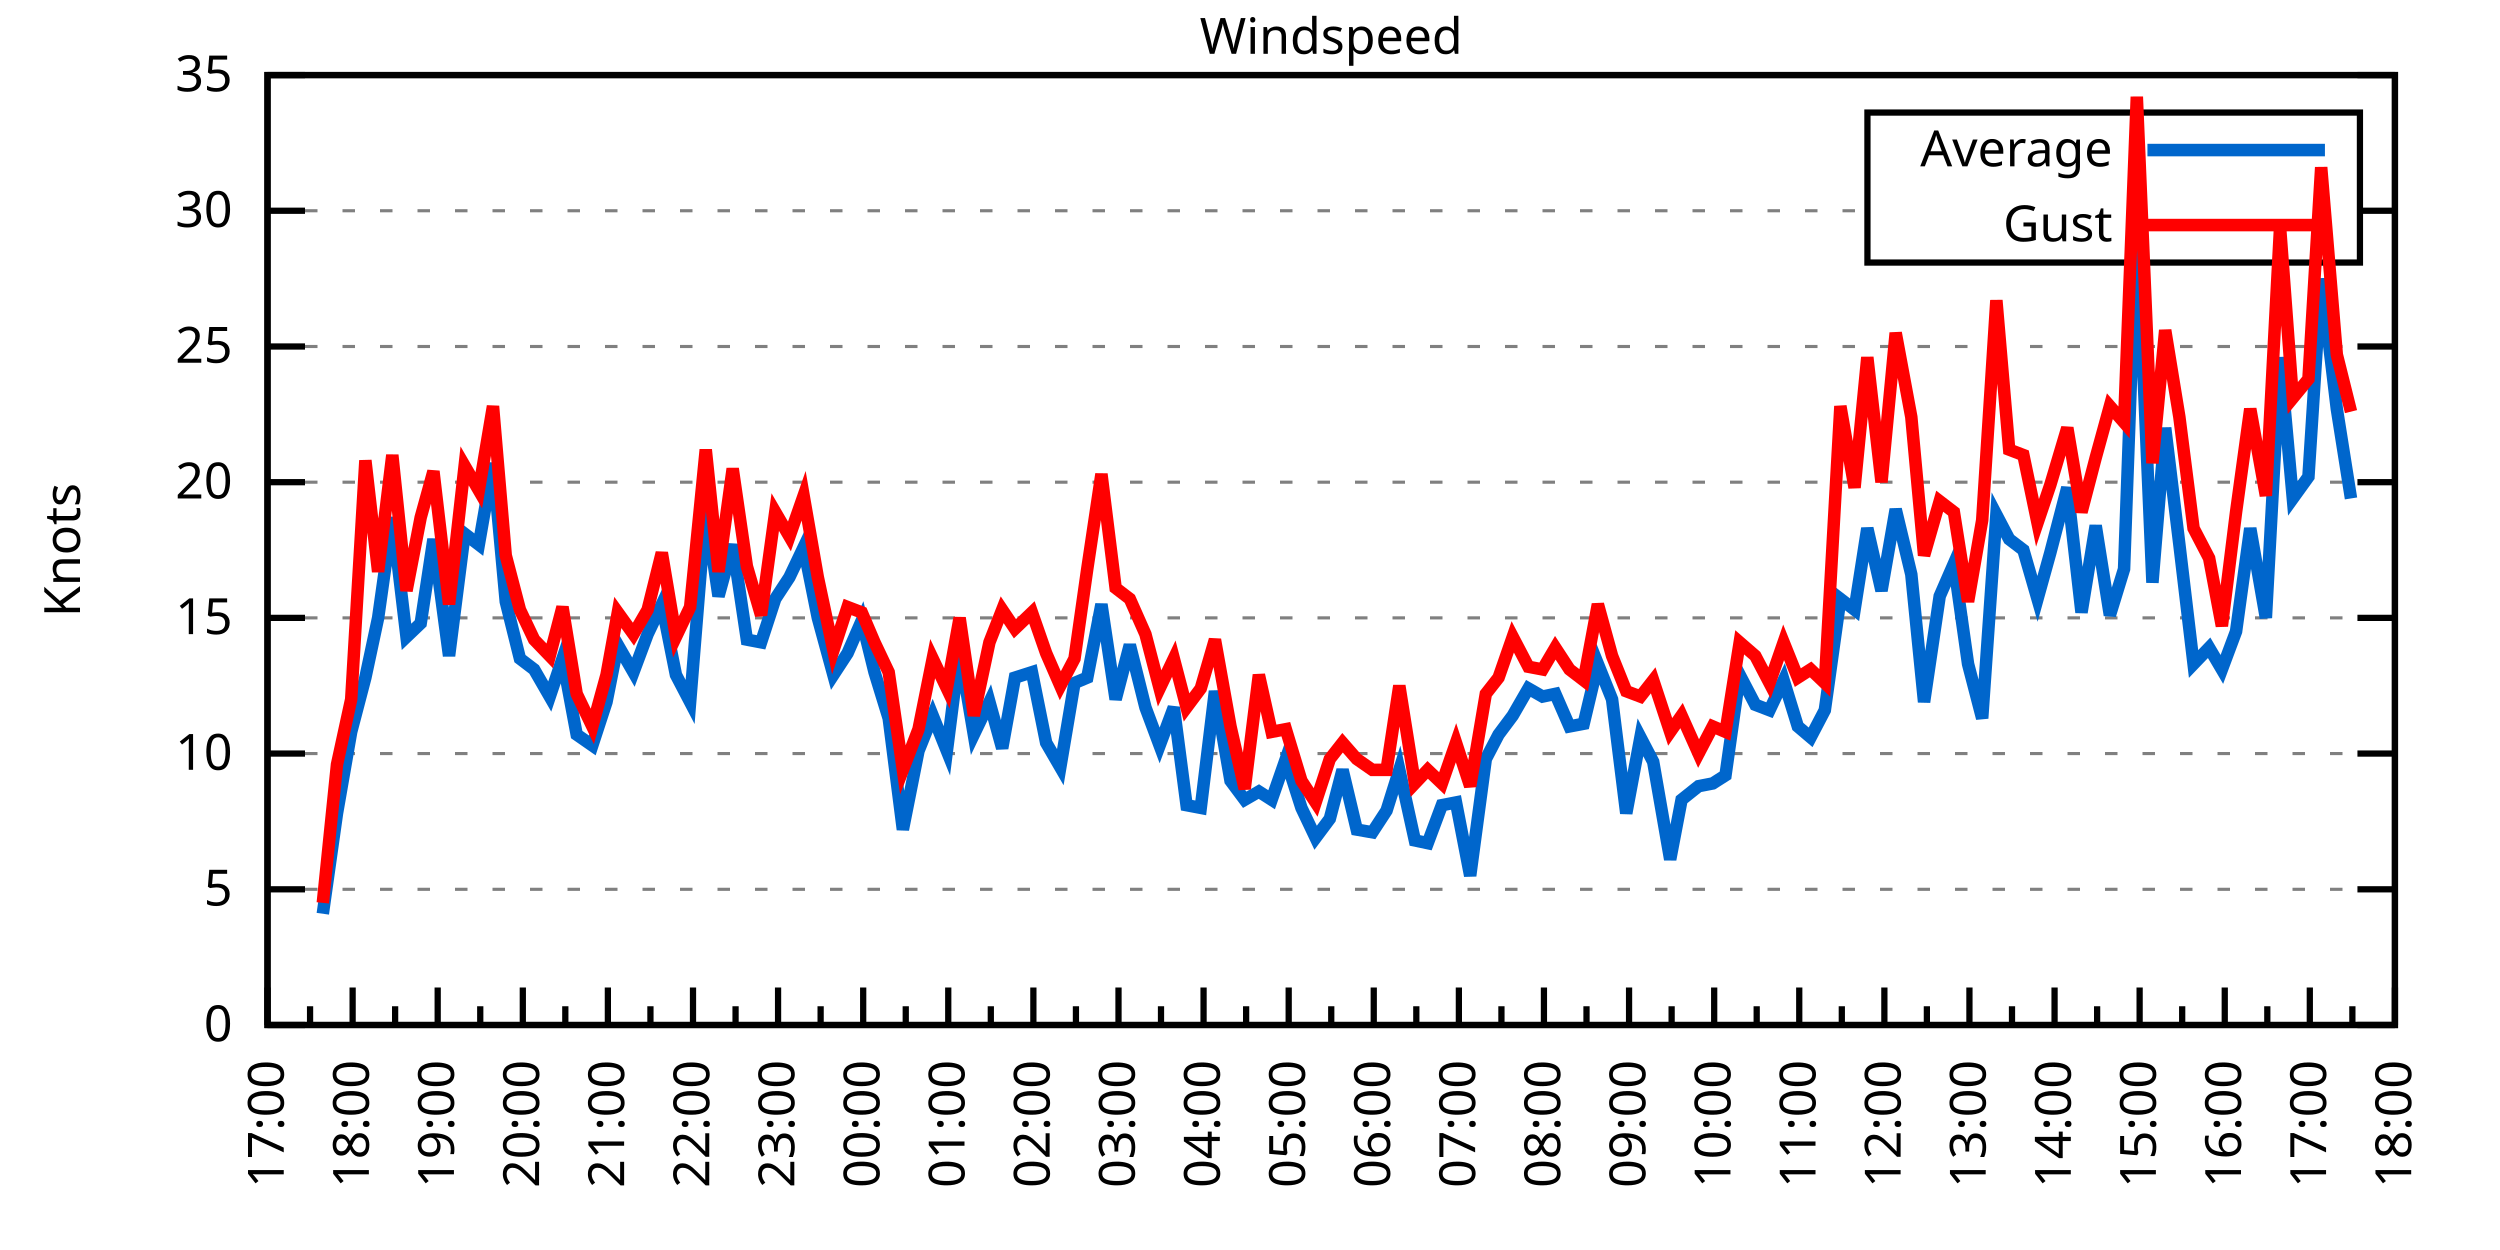
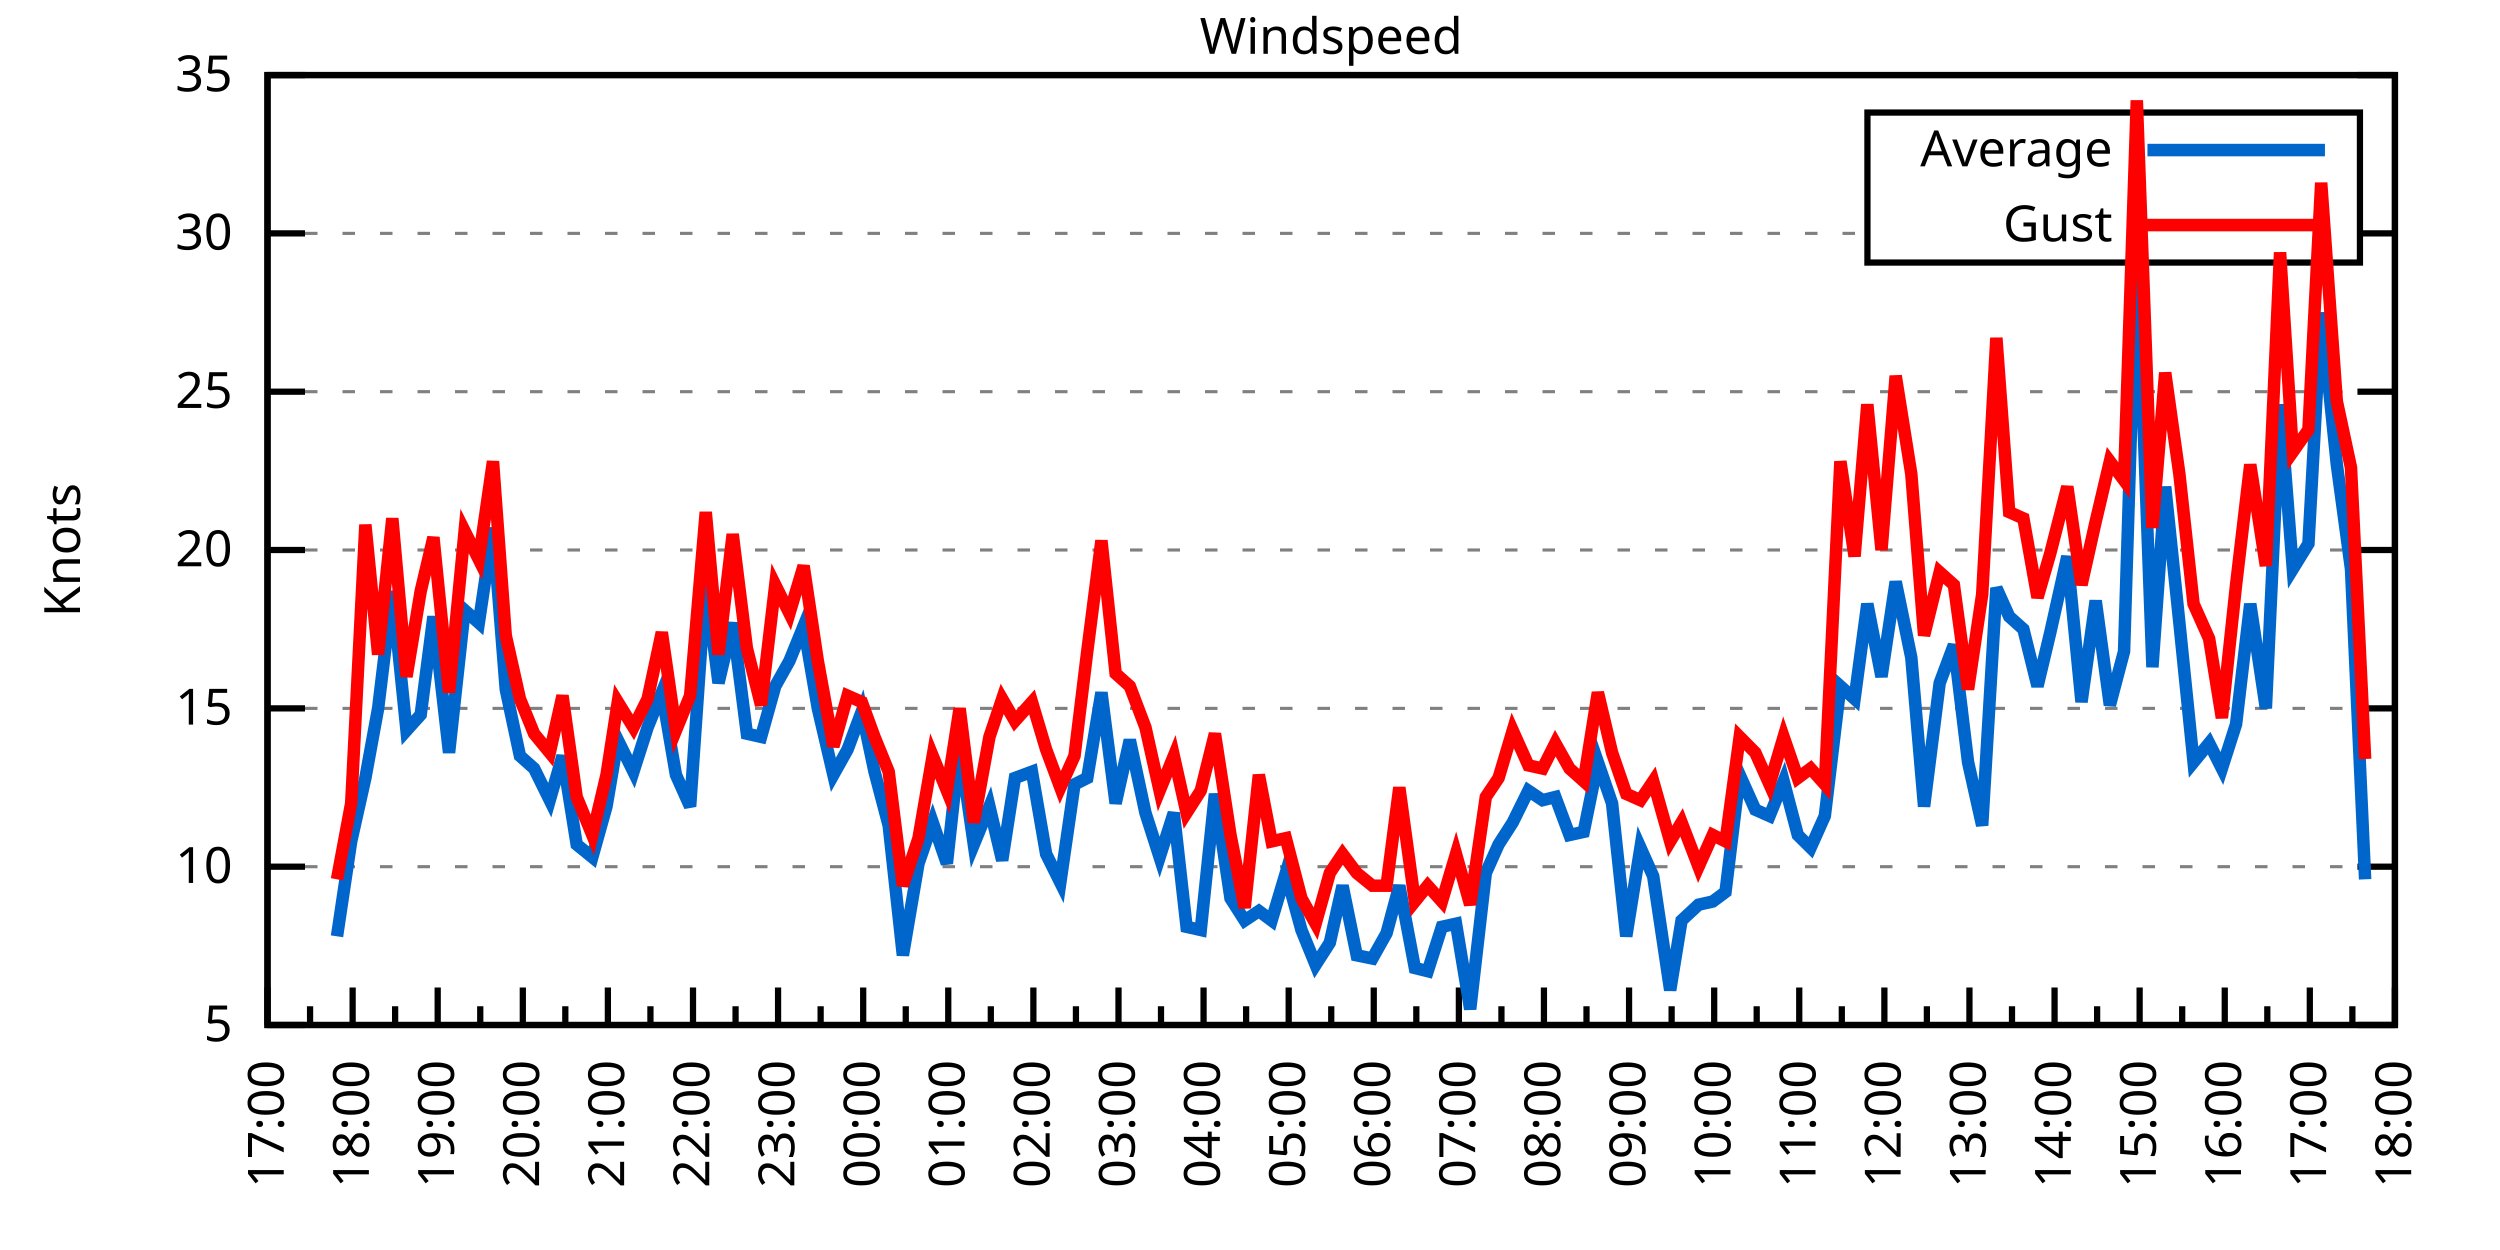
<svg xmlns="http://www.w3.org/2000/svg" xmlns:xlink="http://www.w3.org/1999/xlink" width="400" height="200" viewBox="0 0 400 200">
  <g id="gnuplot_canvas">
    <rect x="0" y="0" width="400" height="200" fill="none" />
    <defs>
      <circle id="gpDot" r="0.5" stroke-width="0.5" stroke="currentColor" />
      <path id="gpPt0" stroke-width="0.333" stroke="currentColor" d="M-1,0 h2 M0,-1 v2" />
      <path id="gpPt1" stroke-width="0.333" stroke="currentColor" d="M-1,-1 L1,1 M1,-1 L-1,1" />
      <path id="gpPt2" stroke-width="0.333" stroke="currentColor" d="M-1,0 L1,0 M0,-1 L0,1 M-1,-1 L1,1 M-1,1 L1,-1" />
      <rect id="gpPt3" stroke-width="0.333" stroke="currentColor" x="-1" y="-1" width="2" height="2" />
      <rect id="gpPt4" stroke-width="0.333" stroke="currentColor" fill="currentColor" x="-1" y="-1" width="2" height="2" />
      <circle id="gpPt5" stroke-width="0.333" stroke="currentColor" cx="0" cy="0" r="1" />
      <use xlink:href="#gpPt5" id="gpPt6" fill="currentColor" stroke="none" />
      <path id="gpPt7" stroke-width="0.333" stroke="currentColor" d="M0,-1.33 L-1.33,0.67 L1.33,0.67 z" />
      <use xlink:href="#gpPt7" id="gpPt8" fill="currentColor" stroke="none" />
      <use xlink:href="#gpPt7" id="gpPt9" stroke="currentColor" transform="rotate(180)" />
      <use xlink:href="#gpPt9" id="gpPt10" fill="currentColor" stroke="none" />
      <use xlink:href="#gpPt3" id="gpPt11" stroke="currentColor" transform="rotate(45)" />
      <use xlink:href="#gpPt11" id="gpPt12" fill="currentColor" stroke="none" />
      <path id="gpPt13" stroke-width="0.333" stroke="currentColor" d="M0,1.330 L1.265,0.411 L0.782,-1.067 L-0.782,-1.076 L-1.265,0.411 z" />
      <use xlink:href="#gpPt13" id="gpPt14" fill="currentColor" stroke="none" />
      <filter id="textbox" filterUnits="objectBoundingBox" x="0" y="0" height="1" width="1">
        <feFlood flood-color="white" flood-opacity="1" result="bgnd" />
        <feComposite in="SourceGraphic" in2="bgnd" operator="atop" />
      </filter>
      <filter id="greybox" filterUnits="objectBoundingBox" x="0" y="0" height="1" width="1">
        <feFlood flood-color="lightgrey" flood-opacity="1" result="grey" />
        <feComposite in="SourceGraphic" in2="grey" operator="atop" />
      </filter>
    </defs>
    <g fill="none" color="white" stroke="currentColor" stroke-width="1.00" stroke-linecap="butt" stroke-linejoin="miter">
</g>
    <g fill="none" color="black" stroke="currentColor" stroke-width="1.00" stroke-linecap="butt" stroke-linejoin="miter">
      <g stroke="none" shape-rendering="crispEdges">
        <polygon fill="rgb(255, 255, 255)" points="42.80,164.00 383.18,164.00 383.18,12.02 42.80,12.02 " />
      </g>
    </g>
    <g fill="none" color="black" stroke="currentColor" stroke-width="1.00" stroke-linecap="butt" stroke-linejoin="miter">
</g>
    <g fill="none" color="black" stroke="black" stroke-width="0.50" stroke-linecap="butt" stroke-linejoin="miter">
</g>
    <g fill="none" color="gray" stroke="currentColor" stroke-width="0.50" stroke-linecap="butt" stroke-linejoin="miter">
      <path stroke="gray" stroke-dasharray="2,4" class="gridline" d="M42.80,164.00 L383.19,164.00  " />
    </g>
    <g fill="none" color="gray" stroke="gray" stroke-width="1.00" stroke-linecap="butt" stroke-linejoin="miter">
</g>
    <g fill="none" color="black" stroke="currentColor" stroke-width="1.00" stroke-linecap="butt" stroke-linejoin="miter">
      <path stroke="black" d="M42.80,164.00 L48.80,164.00 M383.19,164.00 L377.19,164.00  " />
      <g transform="translate(37.20,166.60)" stroke="none" fill="black" font-family="Sans" font-size="8.00" text-anchor="end">
        <text>
-           <tspan font-family="Sans"> 0</tspan>
-         </text>
-       </g>
-     </g>
-     <g fill="none" color="black" stroke="currentColor" stroke-width="1.00" stroke-linecap="butt" stroke-linejoin="miter">
- </g>
-     <g fill="none" color="black" stroke="black" stroke-width="0.50" stroke-linecap="butt" stroke-linejoin="miter">
- </g>
-     <g fill="none" color="gray" stroke="currentColor" stroke-width="0.50" stroke-linecap="butt" stroke-linejoin="miter">
-       <path stroke="gray" stroke-dasharray="2,4" class="gridline" d="M42.80,142.29 L383.19,142.29  " />
-     </g>
-     <g fill="none" color="gray" stroke="gray" stroke-width="1.00" stroke-linecap="butt" stroke-linejoin="miter">
- </g>
-     <g fill="none" color="black" stroke="currentColor" stroke-width="1.00" stroke-linecap="butt" stroke-linejoin="miter">
-       <path stroke="black" d="M42.80,142.29 L48.80,142.29 M383.19,142.29 L377.19,142.29  " />
-       <g transform="translate(37.20,144.89)" stroke="none" fill="black" font-family="Sans" font-size="8.00" text-anchor="end">
-         <text>
          <tspan font-family="Sans"> 5</tspan>
        </text>
      </g>
    </g>
    <g fill="none" color="black" stroke="currentColor" stroke-width="1.00" stroke-linecap="butt" stroke-linejoin="miter">
</g>
    <g fill="none" color="black" stroke="black" stroke-width="0.50" stroke-linecap="butt" stroke-linejoin="miter">
</g>
    <g fill="none" color="gray" stroke="currentColor" stroke-width="0.50" stroke-linecap="butt" stroke-linejoin="miter">
-       <path stroke="gray" stroke-dasharray="2,4" class="gridline" d="M42.80,120.57 L383.19,120.57  " />
-     </g>
-     <g fill="none" color="gray" stroke="gray" stroke-width="1.00" stroke-linecap="butt" stroke-linejoin="miter">
- </g>
-     <g fill="none" color="black" stroke="currentColor" stroke-width="1.00" stroke-linecap="butt" stroke-linejoin="miter">
-       <path stroke="black" d="M42.80,120.57 L48.80,120.57 M383.19,120.57 L377.19,120.57  " />
-       <g transform="translate(37.20,123.17)" stroke="none" fill="black" font-family="Sans" font-size="8.00" text-anchor="end">
+       <path stroke="gray" stroke-dasharray="2,4" class="gridline" d="M42.80,138.67 L383.19,138.67  " />
+     </g>
+     <g fill="none" color="gray" stroke="gray" stroke-width="1.00" stroke-linecap="butt" stroke-linejoin="miter">
+ </g>
+     <g fill="none" color="black" stroke="currentColor" stroke-width="1.00" stroke-linecap="butt" stroke-linejoin="miter">
+       <path stroke="black" d="M42.80,138.67 L48.80,138.67 M383.19,138.67 L377.19,138.67  " />
+       <g transform="translate(37.20,141.27)" stroke="none" fill="black" font-family="Sans" font-size="8.00" text-anchor="end">
        <text>
          <tspan font-family="Sans"> 10</tspan>
        </text>
      </g>
    </g>
    <g fill="none" color="black" stroke="currentColor" stroke-width="1.00" stroke-linecap="butt" stroke-linejoin="miter">
</g>
    <g fill="none" color="black" stroke="black" stroke-width="0.50" stroke-linecap="butt" stroke-linejoin="miter">
</g>
    <g fill="none" color="gray" stroke="currentColor" stroke-width="0.50" stroke-linecap="butt" stroke-linejoin="miter">
-       <path stroke="gray" stroke-dasharray="2,4" class="gridline" d="M42.80,98.86 L383.19,98.86  " />
-     </g>
-     <g fill="none" color="gray" stroke="gray" stroke-width="1.00" stroke-linecap="butt" stroke-linejoin="miter">
- </g>
-     <g fill="none" color="black" stroke="currentColor" stroke-width="1.00" stroke-linecap="butt" stroke-linejoin="miter">
-       <path stroke="black" d="M42.80,98.86 L48.80,98.86 M383.19,98.86 L377.19,98.86  " />
-       <g transform="translate(37.20,101.46)" stroke="none" fill="black" font-family="Sans" font-size="8.00" text-anchor="end">
+       <path stroke="gray" stroke-dasharray="2,4" class="gridline" d="M42.80,113.34 L383.19,113.34  " />
+     </g>
+     <g fill="none" color="gray" stroke="gray" stroke-width="1.00" stroke-linecap="butt" stroke-linejoin="miter">
+ </g>
+     <g fill="none" color="black" stroke="currentColor" stroke-width="1.00" stroke-linecap="butt" stroke-linejoin="miter">
+       <path stroke="black" d="M42.80,113.34 L48.80,113.34 M383.19,113.34 L377.19,113.34  " />
+       <g transform="translate(37.20,115.94)" stroke="none" fill="black" font-family="Sans" font-size="8.00" text-anchor="end">
        <text>
          <tspan font-family="Sans"> 15</tspan>
        </text>
      </g>
    </g>
    <g fill="none" color="black" stroke="currentColor" stroke-width="1.00" stroke-linecap="butt" stroke-linejoin="miter">
</g>
    <g fill="none" color="black" stroke="black" stroke-width="0.50" stroke-linecap="butt" stroke-linejoin="miter">
</g>
    <g fill="none" color="gray" stroke="currentColor" stroke-width="0.50" stroke-linecap="butt" stroke-linejoin="miter">
-       <path stroke="gray" stroke-dasharray="2,4" class="gridline" d="M42.80,77.15 L383.19,77.15  " />
-     </g>
-     <g fill="none" color="gray" stroke="gray" stroke-width="1.00" stroke-linecap="butt" stroke-linejoin="miter">
- </g>
-     <g fill="none" color="black" stroke="currentColor" stroke-width="1.00" stroke-linecap="butt" stroke-linejoin="miter">
-       <path stroke="black" d="M42.80,77.15 L48.80,77.15 M383.19,77.15 L377.19,77.15  " />
-       <g transform="translate(37.20,79.75)" stroke="none" fill="black" font-family="Sans" font-size="8.00" text-anchor="end">
+       <path stroke="gray" stroke-dasharray="2,4" class="gridline" d="M42.80,88.00 L383.19,88.00  " />
+     </g>
+     <g fill="none" color="gray" stroke="gray" stroke-width="1.00" stroke-linecap="butt" stroke-linejoin="miter">
+ </g>
+     <g fill="none" color="black" stroke="currentColor" stroke-width="1.00" stroke-linecap="butt" stroke-linejoin="miter">
+       <path stroke="black" d="M42.80,88.00 L48.80,88.00 M383.19,88.00 L377.19,88.00  " />
+       <g transform="translate(37.20,90.60)" stroke="none" fill="black" font-family="Sans" font-size="8.00" text-anchor="end">
        <text>
          <tspan font-family="Sans"> 20</tspan>
        </text>
      </g>
    </g>
    <g fill="none" color="black" stroke="currentColor" stroke-width="1.00" stroke-linecap="butt" stroke-linejoin="miter">
</g>
    <g fill="none" color="black" stroke="black" stroke-width="0.50" stroke-linecap="butt" stroke-linejoin="miter">
</g>
    <g fill="none" color="gray" stroke="currentColor" stroke-width="0.50" stroke-linecap="butt" stroke-linejoin="miter">
-       <path stroke="gray" stroke-dasharray="2,4" class="gridline" d="M42.80,55.44 L383.19,55.44  " />
-     </g>
-     <g fill="none" color="gray" stroke="gray" stroke-width="1.00" stroke-linecap="butt" stroke-linejoin="miter">
- </g>
-     <g fill="none" color="black" stroke="currentColor" stroke-width="1.00" stroke-linecap="butt" stroke-linejoin="miter">
-       <path stroke="black" d="M42.80,55.44 L48.80,55.44 M383.19,55.44 L377.19,55.44  " />
-       <g transform="translate(37.20,58.04)" stroke="none" fill="black" font-family="Sans" font-size="8.00" text-anchor="end">
+       <path stroke="gray" stroke-dasharray="2,4" class="gridline" d="M42.80,62.67 L383.19,62.67  " />
+     </g>
+     <g fill="none" color="gray" stroke="gray" stroke-width="1.00" stroke-linecap="butt" stroke-linejoin="miter">
+ </g>
+     <g fill="none" color="black" stroke="currentColor" stroke-width="1.00" stroke-linecap="butt" stroke-linejoin="miter">
+       <path stroke="black" d="M42.80,62.67 L48.80,62.67 M383.19,62.67 L377.19,62.67  " />
+       <g transform="translate(37.20,65.27)" stroke="none" fill="black" font-family="Sans" font-size="8.00" text-anchor="end">
        <text>
          <tspan font-family="Sans"> 25</tspan>
        </text>
      </g>
    </g>
    <g fill="none" color="black" stroke="currentColor" stroke-width="1.00" stroke-linecap="butt" stroke-linejoin="miter">
</g>
    <g fill="none" color="black" stroke="black" stroke-width="0.50" stroke-linecap="butt" stroke-linejoin="miter">
</g>
    <g fill="none" color="gray" stroke="currentColor" stroke-width="0.50" stroke-linecap="butt" stroke-linejoin="miter">
-       <path stroke="gray" stroke-dasharray="2,4" class="gridline" d="M42.80,33.72 L298.79,33.72 M377.59,33.72 L383.19,33.72  " />
-     </g>
-     <g fill="none" color="gray" stroke="gray" stroke-width="1.00" stroke-linecap="butt" stroke-linejoin="miter">
- </g>
-     <g fill="none" color="black" stroke="currentColor" stroke-width="1.00" stroke-linecap="butt" stroke-linejoin="miter">
-       <path stroke="black" d="M42.80,33.72 L48.80,33.72 M383.19,33.72 L377.19,33.72  " />
-       <g transform="translate(37.20,36.32)" stroke="none" fill="black" font-family="Sans" font-size="8.00" text-anchor="end">
+       <path stroke="gray" stroke-dasharray="2,4" class="gridline" d="M42.80,37.34 L298.79,37.34 M377.59,37.34 L383.19,37.34  " />
+     </g>
+     <g fill="none" color="gray" stroke="gray" stroke-width="1.00" stroke-linecap="butt" stroke-linejoin="miter">
+ </g>
+     <g fill="none" color="black" stroke="currentColor" stroke-width="1.00" stroke-linecap="butt" stroke-linejoin="miter">
+       <path stroke="black" d="M42.80,37.34 L48.80,37.34 M383.19,37.34 L377.19,37.34  " />
+       <g transform="translate(37.20,39.94)" stroke="none" fill="black" font-family="Sans" font-size="8.00" text-anchor="end">
        <text>
          <tspan font-family="Sans"> 30</tspan>
        </text>
      </g>
    </g>
    <g fill="none" color="black" stroke="currentColor" stroke-width="1.00" stroke-linecap="butt" stroke-linejoin="miter">
</g>
    <g fill="none" color="black" stroke="black" stroke-width="0.50" stroke-linecap="butt" stroke-linejoin="miter">
</g>
    <g fill="none" color="gray" stroke="currentColor" stroke-width="0.50" stroke-linecap="butt" stroke-linejoin="miter">
      <path stroke="gray" stroke-dasharray="2,4" class="gridline" d="M42.80,12.01 L383.19,12.01  " />
    </g>
    <g fill="none" color="gray" stroke="gray" stroke-width="1.00" stroke-linecap="butt" stroke-linejoin="miter">
</g>
    <g fill="none" color="black" stroke="currentColor" stroke-width="1.00" stroke-linecap="butt" stroke-linejoin="miter">
      <path stroke="black" d="M42.80,12.01 L48.80,12.01 M383.19,12.01 L377.19,12.01  " />
      <g transform="translate(37.20,14.61)" stroke="none" fill="black" font-family="Sans" font-size="8.00" text-anchor="end">
        <text>
          <tspan font-family="Sans"> 35</tspan>
        </text>
      </g>
    </g>
    <g fill="none" color="black" stroke="currentColor" stroke-width="1.00" stroke-linecap="butt" stroke-linejoin="miter">
      <path stroke="black" d="M42.80,164.00 L42.80,158.00  " />
      <g transform="translate(45.40,169.60) rotate(270)" stroke="none" fill="black" font-family="Sans" font-size="8.00" text-anchor="end">
        <text>
          <tspan font-family="Sans">17:00</tspan>
        </text>
      </g>
    </g>
    <g fill="none" color="black" stroke="currentColor" stroke-width="1.00" stroke-linecap="butt" stroke-linejoin="miter">
      <path stroke="black" d="M49.61,164.00 L49.61,161.00 M56.42,164.00 L56.42,158.00  " />
      <g transform="translate(59.02,169.60) rotate(270)" stroke="none" fill="black" font-family="Sans" font-size="8.00" text-anchor="end">
        <text>
          <tspan font-family="Sans">18:00</tspan>
        </text>
      </g>
    </g>
    <g fill="none" color="black" stroke="currentColor" stroke-width="1.00" stroke-linecap="butt" stroke-linejoin="miter">
      <path stroke="black" d="M63.22,164.00 L63.22,161.00 M70.03,164.00 L70.03,158.00  " />
      <g transform="translate(72.63,169.60) rotate(270)" stroke="none" fill="black" font-family="Sans" font-size="8.00" text-anchor="end">
        <text>
          <tspan font-family="Sans">19:00</tspan>
        </text>
      </g>
    </g>
    <g fill="none" color="black" stroke="currentColor" stroke-width="1.00" stroke-linecap="butt" stroke-linejoin="miter">
      <path stroke="black" d="M76.84,164.00 L76.84,161.00 M83.65,164.00 L83.65,158.00  " />
      <g transform="translate(86.25,169.60) rotate(270)" stroke="none" fill="black" font-family="Sans" font-size="8.00" text-anchor="end">
        <text>
          <tspan font-family="Sans">20:00</tspan>
        </text>
      </g>
    </g>
    <g fill="none" color="black" stroke="currentColor" stroke-width="1.00" stroke-linecap="butt" stroke-linejoin="miter">
      <path stroke="black" d="M90.45,164.00 L90.45,161.00 M97.26,164.00 L97.26,158.00  " />
      <g transform="translate(99.86,169.60) rotate(270)" stroke="none" fill="black" font-family="Sans" font-size="8.00" text-anchor="end">
        <text>
          <tspan font-family="Sans">21:00</tspan>
        </text>
      </g>
    </g>
    <g fill="none" color="black" stroke="currentColor" stroke-width="1.00" stroke-linecap="butt" stroke-linejoin="miter">
      <path stroke="black" d="M104.07,164.00 L104.07,161.00 M110.88,164.00 L110.88,158.00  " />
      <g transform="translate(113.48,169.60) rotate(270)" stroke="none" fill="black" font-family="Sans" font-size="8.00" text-anchor="end">
        <text>
          <tspan font-family="Sans">22:00</tspan>
        </text>
      </g>
    </g>
    <g fill="none" color="black" stroke="currentColor" stroke-width="1.00" stroke-linecap="butt" stroke-linejoin="miter">
      <path stroke="black" d="M117.69,164.00 L117.69,161.00 M124.49,164.00 L124.49,158.00  " />
      <g transform="translate(127.09,169.60) rotate(270)" stroke="none" fill="black" font-family="Sans" font-size="8.00" text-anchor="end">
        <text>
          <tspan font-family="Sans">23:00</tspan>
        </text>
      </g>
    </g>
    <g fill="none" color="black" stroke="currentColor" stroke-width="1.00" stroke-linecap="butt" stroke-linejoin="miter">
      <path stroke="black" d="M131.30,164.00 L131.30,161.00 M138.11,164.00 L138.11,158.00  " />
      <g transform="translate(140.71,169.60) rotate(270)" stroke="none" fill="black" font-family="Sans" font-size="8.00" text-anchor="end">
        <text>
          <tspan font-family="Sans">00:00</tspan>
        </text>
      </g>
    </g>
    <g fill="none" color="black" stroke="currentColor" stroke-width="1.00" stroke-linecap="butt" stroke-linejoin="miter">
      <path stroke="black" d="M144.92,164.00 L144.92,161.00 M151.72,164.00 L151.72,158.00  " />
      <g transform="translate(154.32,169.60) rotate(270)" stroke="none" fill="black" font-family="Sans" font-size="8.00" text-anchor="end">
        <text>
          <tspan font-family="Sans">01:00</tspan>
        </text>
      </g>
    </g>
    <g fill="none" color="black" stroke="currentColor" stroke-width="1.00" stroke-linecap="butt" stroke-linejoin="miter">
      <path stroke="black" d="M158.53,164.00 L158.53,161.00 M165.34,164.00 L165.34,158.00  " />
      <g transform="translate(167.94,169.60) rotate(270)" stroke="none" fill="black" font-family="Sans" font-size="8.00" text-anchor="end">
        <text>
          <tspan font-family="Sans">02:00</tspan>
        </text>
      </g>
    </g>
    <g fill="none" color="black" stroke="currentColor" stroke-width="1.00" stroke-linecap="butt" stroke-linejoin="miter">
      <path stroke="black" d="M172.15,164.00 L172.15,161.00 M178.96,164.00 L178.96,158.00  " />
      <g transform="translate(181.56,169.60) rotate(270)" stroke="none" fill="black" font-family="Sans" font-size="8.00" text-anchor="end">
        <text>
          <tspan font-family="Sans">03:00</tspan>
        </text>
      </g>
    </g>
    <g fill="none" color="black" stroke="currentColor" stroke-width="1.00" stroke-linecap="butt" stroke-linejoin="miter">
      <path stroke="black" d="M185.76,164.00 L185.76,161.00 M192.57,164.00 L192.57,158.00  " />
      <g transform="translate(195.17,169.60) rotate(270)" stroke="none" fill="black" font-family="Sans" font-size="8.00" text-anchor="end">
        <text>
          <tspan font-family="Sans">04:00</tspan>
        </text>
      </g>
    </g>
    <g fill="none" color="black" stroke="currentColor" stroke-width="1.00" stroke-linecap="butt" stroke-linejoin="miter">
      <path stroke="black" d="M199.38,164.00 L199.38,161.00 M206.19,164.00 L206.19,158.00  " />
      <g transform="translate(208.79,169.60) rotate(270)" stroke="none" fill="black" font-family="Sans" font-size="8.00" text-anchor="end">
        <text>
          <tspan font-family="Sans">05:00</tspan>
        </text>
      </g>
    </g>
    <g fill="none" color="black" stroke="currentColor" stroke-width="1.00" stroke-linecap="butt" stroke-linejoin="miter">
      <path stroke="black" d="M213.00,164.00 L213.00,161.00 M219.80,164.00 L219.80,158.00  " />
      <g transform="translate(222.40,169.60) rotate(270)" stroke="none" fill="black" font-family="Sans" font-size="8.00" text-anchor="end">
        <text>
          <tspan font-family="Sans">06:00</tspan>
        </text>
      </g>
    </g>
    <g fill="none" color="black" stroke="currentColor" stroke-width="1.00" stroke-linecap="butt" stroke-linejoin="miter">
      <path stroke="black" d="M226.61,164.00 L226.61,161.00 M233.42,164.00 L233.42,158.00  " />
      <g transform="translate(236.02,169.60) rotate(270)" stroke="none" fill="black" font-family="Sans" font-size="8.00" text-anchor="end">
        <text>
          <tspan font-family="Sans">07:00</tspan>
        </text>
      </g>
    </g>
    <g fill="none" color="black" stroke="currentColor" stroke-width="1.00" stroke-linecap="butt" stroke-linejoin="miter">
      <path stroke="black" d="M240.23,164.00 L240.23,161.00 M247.03,164.00 L247.03,158.00  " />
      <g transform="translate(249.63,169.60) rotate(270)" stroke="none" fill="black" font-family="Sans" font-size="8.00" text-anchor="end">
        <text>
          <tspan font-family="Sans">08:00</tspan>
        </text>
      </g>
    </g>
    <g fill="none" color="black" stroke="currentColor" stroke-width="1.00" stroke-linecap="butt" stroke-linejoin="miter">
      <path stroke="black" d="M253.84,164.00 L253.84,161.00 M260.65,164.00 L260.65,158.00  " />
      <g transform="translate(263.25,169.60) rotate(270)" stroke="none" fill="black" font-family="Sans" font-size="8.00" text-anchor="end">
        <text>
          <tspan font-family="Sans">09:00</tspan>
        </text>
      </g>
    </g>
    <g fill="none" color="black" stroke="currentColor" stroke-width="1.00" stroke-linecap="butt" stroke-linejoin="miter">
      <path stroke="black" d="M267.46,164.00 L267.46,161.00 M274.27,164.00 L274.27,158.00  " />
      <g transform="translate(276.87,169.60) rotate(270)" stroke="none" fill="black" font-family="Sans" font-size="8.00" text-anchor="end">
        <text>
          <tspan font-family="Sans">10:00</tspan>
        </text>
      </g>
    </g>
    <g fill="none" color="black" stroke="currentColor" stroke-width="1.00" stroke-linecap="butt" stroke-linejoin="miter">
      <path stroke="black" d="M281.07,164.00 L281.07,161.00 M287.88,164.00 L287.88,158.00  " />
      <g transform="translate(290.48,169.60) rotate(270)" stroke="none" fill="black" font-family="Sans" font-size="8.00" text-anchor="end">
        <text>
          <tspan font-family="Sans">11:00</tspan>
        </text>
      </g>
    </g>
    <g fill="none" color="black" stroke="currentColor" stroke-width="1.00" stroke-linecap="butt" stroke-linejoin="miter">
      <path stroke="black" d="M294.69,164.00 L294.69,161.00 M301.50,164.00 L301.50,158.00  " />
      <g transform="translate(304.10,169.60) rotate(270)" stroke="none" fill="black" font-family="Sans" font-size="8.00" text-anchor="end">
        <text>
          <tspan font-family="Sans">12:00</tspan>
        </text>
      </g>
    </g>
    <g fill="none" color="black" stroke="currentColor" stroke-width="1.00" stroke-linecap="butt" stroke-linejoin="miter">
      <path stroke="black" d="M308.30,164.00 L308.30,161.00 M315.11,164.00 L315.11,158.00  " />
      <g transform="translate(317.71,169.60) rotate(270)" stroke="none" fill="black" font-family="Sans" font-size="8.00" text-anchor="end">
        <text>
          <tspan font-family="Sans">13:00</tspan>
        </text>
      </g>
    </g>
    <g fill="none" color="black" stroke="currentColor" stroke-width="1.00" stroke-linecap="butt" stroke-linejoin="miter">
      <path stroke="black" d="M321.92,164.00 L321.92,161.00 M328.73,164.00 L328.73,158.00  " />
      <g transform="translate(331.33,169.60) rotate(270)" stroke="none" fill="black" font-family="Sans" font-size="8.00" text-anchor="end">
        <text>
          <tspan font-family="Sans">14:00</tspan>
        </text>
      </g>
    </g>
    <g fill="none" color="black" stroke="currentColor" stroke-width="1.00" stroke-linecap="butt" stroke-linejoin="miter">
      <path stroke="black" d="M335.54,164.00 L335.54,161.00 M342.34,164.00 L342.34,158.00  " />
      <g transform="translate(344.94,169.60) rotate(270)" stroke="none" fill="black" font-family="Sans" font-size="8.00" text-anchor="end">
        <text>
          <tspan font-family="Sans">15:00</tspan>
        </text>
      </g>
    </g>
    <g fill="none" color="black" stroke="currentColor" stroke-width="1.00" stroke-linecap="butt" stroke-linejoin="miter">
      <path stroke="black" d="M349.15,164.00 L349.15,161.00 M355.96,164.00 L355.96,158.00  " />
      <g transform="translate(358.56,169.60) rotate(270)" stroke="none" fill="black" font-family="Sans" font-size="8.00" text-anchor="end">
        <text>
          <tspan font-family="Sans">16:00</tspan>
        </text>
      </g>
    </g>
    <g fill="none" color="black" stroke="currentColor" stroke-width="1.00" stroke-linecap="butt" stroke-linejoin="miter">
      <path stroke="black" d="M362.77,164.00 L362.77,161.00 M369.57,164.00 L369.57,158.00  " />
      <g transform="translate(372.17,169.60) rotate(270)" stroke="none" fill="black" font-family="Sans" font-size="8.00" text-anchor="end">
        <text>
          <tspan font-family="Sans">17:00</tspan>
        </text>
      </g>
    </g>
    <g fill="none" color="black" stroke="currentColor" stroke-width="1.00" stroke-linecap="butt" stroke-linejoin="miter">
      <path stroke="black" d="M376.38,164.00 L376.38,161.00 M383.19,164.00 L383.19,158.00  " />
      <g transform="translate(385.79,169.60) rotate(270)" stroke="none" fill="black" font-family="Sans" font-size="8.00" text-anchor="end">
        <text>
          <tspan font-family="Sans">18:00</tspan>
        </text>
      </g>
    </g>
    <g fill="none" color="black" stroke="currentColor" stroke-width="1.00" stroke-linecap="butt" stroke-linejoin="miter">
</g>
    <g fill="none" color="black" stroke="currentColor" stroke-width="1.00" stroke-linecap="butt" stroke-linejoin="miter">
      <path stroke="black" d="M42.80,12.01 L42.80,164.00 L383.19,164.00 L383.19,12.01 L42.80,12.01 Z  " />
    </g>
    <g fill="none" color="black" stroke="currentColor" stroke-width="1.00" stroke-linecap="butt" stroke-linejoin="miter">
      <g transform="translate(12.80,88.01) rotate(270)" stroke="none" fill="black" font-family="Sans" font-size="8.00" text-anchor="middle">
        <text>
          <tspan font-family="Sans">Knots</tspan>
        </text>
      </g>
    </g>
    <g fill="none" color="black" stroke="currentColor" stroke-width="1.00" stroke-linecap="butt" stroke-linejoin="miter">
</g>
    <g fill="none" color="black" stroke="currentColor" stroke-width="1.00" stroke-linecap="butt" stroke-linejoin="miter">
      <path stroke="black" d="M298.79,42.01 L298.79,18.01 L377.59,18.01 L377.59,42.01 L298.79,42.01 Z  " />
    </g>
    <g id="Windspeed_plot_1">
      <g fill="none" color="white" stroke="black" stroke-width="2.00" stroke-linecap="butt" stroke-linejoin="miter">
</g>
      <g fill="none" color="black" stroke="currentColor" stroke-width="2.00" stroke-linecap="butt" stroke-linejoin="miter">
        <g transform="translate(337.99,26.61)" stroke="none" fill="black" font-family="Sans" font-size="8.00" text-anchor="end">
          <text>
            <tspan font-family="Sans">Average</tspan>
          </text>
        </g>
      </g>
      <g fill="none" color="black" stroke="currentColor" stroke-width="2.00" stroke-linecap="butt" stroke-linejoin="miter">
-         <path stroke="rgb(  0, 102, 204)" d="M343.59,24.01 L371.99,24.01 M51.65,146.20 L53.92,130.13 L56.19,117.10 L58.46,108.42 L60.50,98.86 L62.77,82.79   L65.04,101.90 L67.31,99.73 L69.35,86.27 L71.85,104.94 L74.34,85.40 L76.61,87.14 L78.88,74.11 L80.92,96.26   L83.19,105.38 L85.46,107.11 L87.96,111.45 L90.00,105.38 L92.27,117.53 L94.77,119.27 L97.04,112.32 L98.85,103.20   L101.35,107.55 L103.62,101.47 L105.89,96.69 L108.15,107.98 L110.42,112.32 L112.92,81.49 L114.96,95.39 L117.23,87.14   L119.50,102.34 L121.77,102.77 L124.04,95.82 L126.31,92.35 L128.58,87.57 L130.85,98.86 L133.34,107.98 L135.61,104.51   L137.88,99.30 L139.92,107.55 L142.19,114.93 L144.46,132.73 L146.96,120.14 L149.23,114.49 L151.50,120.14 L153.54,104.07   L155.81,117.53 L158.31,112.32 L160.35,119.71 L162.39,108.42 L165.11,107.55 L167.38,118.84 L169.65,122.75 L171.92,109.28   L173.96,108.42 L176.23,96.69 L178.50,111.89 L180.77,103.20 L183.27,113.19 L185.54,119.27 L187.81,113.19 L189.85,128.83   L192.12,129.26 L194.39,110.59 L196.88,124.92 L199.15,127.96 L201.42,126.65 L203.46,127.96 L205.73,121.44 L208.23,129.26   L210.50,134.04 L212.77,131.00 L214.81,123.18 L217.08,132.73 L219.58,133.17 L221.85,129.69 L223.89,123.18 L226.38,134.47   L228.43,134.90 L230.70,128.83 L232.96,128.39 L235.23,140.12 L237.73,121.44 L239.77,117.53 L242.04,114.49 L244.54,110.15   L246.81,111.45 L248.85,111.02 L251.12,116.23 L253.39,115.80 L255.66,106.24 L257.93,111.89 L260.20,130.13 L262.47,117.97   L264.51,121.88 L267.23,137.51 L269.05,127.96 L271.77,125.79 L274.04,125.35 L276.08,124.05 L278.35,107.98 L280.85,112.76   L283.12,113.63 L285.38,108.85 L287.65,116.23 L289.70,117.97 L291.97,113.63 L294.46,95.82 L296.73,97.56 L298.77,84.53   L301.04,94.52 L303.31,81.49 L305.81,91.91 L307.85,112.32 L310.35,95.39 L312.62,90.18 L314.89,106.24 L317.15,114.93   L319.42,82.36 L321.47,86.27 L323.74,88.00 L326.00,95.82 L328.05,88.44 L330.77,78.02 L333.04,97.99 L335.31,84.10   L337.58,98.43 L339.85,91.04 L341.89,35.03 L344.39,93.22 L346.43,68.46 L348.70,87.14 L350.97,106.24 L353.46,103.64   L355.50,107.11 L357.77,101.03 L360.04,84.53 L362.54,98.86 L364.81,57.17 L366.85,79.75 L369.35,76.28 L371.39,44.58   L373.89,65.42 L376.16,79.75  " />
+         <path stroke="rgb(  0, 102, 204)" d="M343.59,24.01 L371.99,24.01 M53.92,149.81 L56.19,134.62 L58.46,124.48 L60.50,113.34 L62.77,94.59 L65.04,116.88   L67.31,114.35 L69.35,98.64 L71.85,120.43 L74.34,97.63 L76.61,99.66 L78.88,84.46 L80.92,110.30 L83.19,120.94   L85.46,122.96 L87.96,128.03 L90.00,120.94 L92.27,135.12 L94.77,137.15 L97.04,129.04 L98.85,118.40 L101.35,123.47   L103.62,116.38 L105.89,110.80 L108.15,123.98 L110.42,129.04 L112.92,93.07 L114.96,109.28 L117.23,99.66 L119.50,117.39   L121.77,117.90 L124.04,109.79 L126.31,105.74 L128.58,100.16 L130.85,113.34 L133.34,123.98 L135.61,119.92 L137.88,113.84   L139.92,123.47 L142.19,132.08 L144.46,152.85 L146.96,138.16 L149.23,131.58 L151.50,138.16 L153.54,119.42 L155.81,135.12   L158.31,129.04 L160.35,137.66 L162.39,124.48 L165.11,123.47 L167.38,136.64 L169.65,141.20 L171.92,125.50 L173.96,124.48   L176.23,110.80 L178.50,128.54 L180.77,118.40 L183.27,130.06 L185.54,137.15 L187.81,130.06 L189.85,148.29 L192.12,148.80   L194.39,127.02 L196.88,143.73 L199.15,147.28 L201.42,145.76 L203.46,147.28 L205.73,139.68 L208.23,148.80 L210.50,154.37   L212.77,150.83 L214.81,141.71 L217.08,152.85 L219.58,153.36 L221.85,149.31 L223.89,141.71 L226.38,154.88 L228.43,155.39   L230.70,148.29 L232.96,147.79 L235.23,161.47 L237.73,139.68 L239.77,135.12 L242.04,131.58 L244.54,126.51 L246.81,128.03   L248.85,127.52 L251.12,133.60 L253.39,133.10 L255.66,121.95 L257.93,128.54 L260.20,149.81 L262.47,135.63 L264.51,140.19   L267.23,158.43 L269.05,147.28 L271.77,144.75 L274.04,144.24 L276.08,142.72 L278.35,123.98 L280.85,129.55 L283.12,130.56   L285.38,124.99 L287.65,133.60 L289.70,135.63 L291.97,130.56 L294.46,109.79 L296.73,111.82 L298.77,96.62 L301.04,108.27   L303.31,93.07 L305.81,105.23 L307.85,129.04 L310.35,109.28 L312.62,103.20 L314.89,121.95 L317.15,132.08 L319.42,94.08   L321.47,98.64 L323.74,100.67 L326.00,109.79 L328.05,101.18 L330.77,89.02 L333.04,112.32 L335.31,96.11 L337.58,112.83   L339.85,104.22 L341.89,38.86 L344.39,106.75 L346.43,77.87 L348.70,99.66 L350.97,121.95 L353.46,118.91 L355.50,122.96   L357.77,115.87 L360.04,96.62 L362.54,113.34 L364.81,64.70 L366.85,91.04 L369.35,86.99 L371.39,50.01 L373.89,74.33   L376.16,91.04 L378.42,140.69  " />
      </g>
    </g>
    <g id="Windspeed_plot_2">
      <g fill="none" color="black" stroke="currentColor" stroke-width="2.00" stroke-linecap="butt" stroke-linejoin="miter">
        <g transform="translate(337.99,38.61)" stroke="none" fill="black" font-family="Sans" font-size="8.00" text-anchor="end">
          <text>
            <tspan font-family="Sans">Gust</tspan>
          </text>
        </g>
      </g>
      <g fill="none" color="black" stroke="currentColor" stroke-width="2.00" stroke-linecap="butt" stroke-linejoin="miter">
-         <path stroke="rgb(255,   0,   0)" d="M343.59,36.01 L371.99,36.01 M51.65,144.46 L53.92,122.31 L56.19,111.89 L58.46,73.67 L60.50,91.48 L62.77,72.81   L65.04,94.52 L67.31,82.79 L69.35,75.41 L71.85,96.69 L74.34,74.54 L76.61,78.45 L78.88,64.99 L80.92,88.87   L83.19,97.56 L85.46,102.34 L87.96,104.94 L90.00,97.12 L92.27,111.02 L94.77,116.23 L97.04,107.98 L98.85,97.99   L101.35,101.47 L103.62,97.56 L105.89,88.44 L108.15,101.90 L110.42,97.12 L112.92,71.94 L114.96,91.48 L117.23,74.98   L119.50,90.61 L121.77,98.43 L124.04,81.93 L126.31,85.83 L128.58,79.32 L130.85,92.35 L133.34,104.07 L135.61,97.12   L137.88,97.99 L139.92,102.77 L142.19,107.55 L144.46,123.18 L146.96,116.67 L149.23,105.38 L151.50,110.15 L153.54,98.86   L155.81,114.49 L158.31,102.77 L160.35,97.56 L162.39,100.60 L165.11,97.99 L167.38,104.51 L169.65,109.72 L171.92,105.38   L173.96,91.04 L176.23,75.85 L178.50,94.08 L180.77,95.82 L183.27,101.47 L185.54,110.15 L187.81,105.38 L189.85,113.19   L192.12,110.15 L194.39,102.34 L196.88,116.23 L199.15,126.22 L201.42,107.98 L203.46,117.10 L205.73,116.67 L208.23,124.92   L210.50,128.39 L212.77,121.44 L214.81,118.84 L217.08,121.44 L219.58,123.18 L221.85,123.18 L223.89,109.72 L226.38,125.35   L228.43,123.18 L230.70,125.35 L232.96,118.84 L235.23,125.79 L237.73,111.02 L239.77,108.42 L242.04,101.90 L244.54,106.68   L246.81,107.11 L248.85,103.64 L251.12,107.11 L253.39,108.85 L255.66,96.69 L257.93,104.94 L260.20,110.59 L262.47,111.45   L264.51,108.85 L267.23,117.10 L269.05,114.49 L271.77,120.57 L274.04,116.23 L276.08,117.10 L278.35,102.77 L280.85,104.94   L283.12,109.28 L285.38,102.77 L287.65,108.42 L289.70,107.11 L291.97,109.28 L294.46,64.99 L296.73,78.02 L298.77,57.17   L301.04,77.15 L303.31,53.26 L305.81,66.73 L307.85,88.87 L310.35,80.19 L312.62,81.93 L314.89,96.26 L317.15,83.23   L319.42,48.05 L321.47,71.94 L323.74,72.81 L326.00,83.66 L328.05,77.58 L330.77,68.46 L333.04,81.93 L335.31,73.24   L337.58,64.99 L339.85,67.59 L341.89,15.48 L344.39,74.11 L346.43,52.83 L348.70,66.73 L350.97,84.53 L353.46,89.31   L355.50,100.16 L357.77,81.93 L360.04,65.42 L362.54,79.32 L364.81,36.33 L366.85,63.69 L369.35,60.65 L371.39,26.77   L373.89,56.74 L376.16,65.86  " />
+         <path stroke="rgb(255,   0,   0)" d="M343.59,36.01 L371.99,36.01 M53.92,140.69 L56.19,128.54 L58.46,83.95 L60.50,104.72 L62.77,82.94 L65.04,108.27   L67.31,94.59 L69.35,85.98 L71.85,110.80 L74.34,84.97 L76.61,89.52 L78.88,73.82 L80.92,101.68 L83.19,111.82   L85.46,117.39 L87.96,120.43 L90.00,111.31 L92.27,127.52 L94.77,133.60 L97.04,123.98 L98.85,112.32 L101.35,116.38   L103.62,111.82 L105.89,101.18 L108.15,116.88 L110.42,111.31 L112.92,81.93 L114.96,104.72 L117.23,85.47 L119.50,103.71   L121.77,112.83 L124.04,93.58 L126.31,98.14 L128.58,90.54 L130.85,105.74 L133.34,119.42 L135.61,111.31 L137.88,112.32   L139.92,117.90 L142.19,123.47 L144.46,141.71 L146.96,134.11 L149.23,120.94 L151.50,126.51 L153.54,113.34 L155.81,131.58   L158.31,117.90 L160.35,111.82 L162.39,115.36 L165.11,112.32 L167.38,119.92 L169.65,126.00 L171.92,120.94 L173.96,104.22   L176.23,86.49 L178.50,107.76 L180.77,109.79 L183.27,116.38 L185.54,126.51 L187.81,120.94 L189.85,130.06 L192.12,126.51   L194.39,117.39 L196.88,133.60 L199.15,145.25 L201.42,123.98 L203.46,134.62 L205.73,134.11 L208.23,143.73 L210.50,147.79   L212.77,139.68 L214.81,136.64 L217.08,139.68 L219.58,141.71 L221.85,141.71 L223.89,126.00 L226.38,144.24 L228.43,141.71   L230.70,144.24 L232.96,136.64 L235.23,144.75 L237.73,127.52 L239.77,124.48 L242.04,116.88 L244.54,122.46 L246.81,122.96   L248.85,118.91 L251.12,122.96 L253.39,124.99 L255.66,110.80 L257.93,120.43 L260.20,127.02 L262.47,128.03 L264.51,124.99   L267.23,134.62 L269.05,131.58 L271.77,138.67 L274.04,133.60 L276.08,134.62 L278.35,117.90 L280.85,120.43 L283.12,125.50   L285.38,117.90 L287.65,124.48 L289.70,122.96 L291.97,125.50 L294.46,73.82 L296.73,89.02 L298.77,64.70 L301.04,88.00   L303.31,60.14 L305.81,75.85 L307.85,101.68 L310.35,91.55 L312.62,93.58 L314.89,110.30 L317.15,95.10 L319.42,54.06   L321.47,81.93 L323.74,82.94 L326.00,95.60 L328.05,88.51 L330.77,77.87 L333.04,93.58 L335.31,83.45 L337.58,73.82   L339.85,76.86 L341.89,16.06 L344.39,84.46 L346.43,59.63 L348.70,75.85 L350.97,96.62 L353.46,102.19 L355.50,114.86   L357.77,93.58 L360.04,74.33 L362.54,90.54 L364.81,40.38 L366.85,72.30 L369.35,68.75 L371.39,29.24 L373.89,64.19   L376.16,74.83 L378.42,121.44  " />
      </g>
    </g>
    <g fill="none" color="black" stroke="currentColor" stroke-width="2.00" stroke-linecap="butt" stroke-linejoin="miter">
</g>
    <g fill="none" color="black" stroke="black" stroke-width="1.00" stroke-linecap="butt" stroke-linejoin="miter">
</g>
    <g fill="none" color="black" stroke="currentColor" stroke-width="1.00" stroke-linecap="butt" stroke-linejoin="miter">
      <path stroke="black" d="M42.80,12.01 L42.80,164.00 L383.19,164.00 L383.19,12.01 L42.80,12.01 Z  " />
    </g>
    <g fill="none" color="black" stroke="currentColor" stroke-width="1.00" stroke-linecap="butt" stroke-linejoin="miter">
      <g transform="translate(212.99,8.61)" stroke="none" fill="black" font-family="Sans" font-size="8.00" text-anchor="middle">
        <text>
          <tspan font-family="Sans">Windspeed</tspan>
        </text>
      </g>
    </g>
    <g fill="none" color="black" stroke="currentColor" stroke-width="1.00" stroke-linecap="butt" stroke-linejoin="miter">
</g>
  </g>
</svg>
